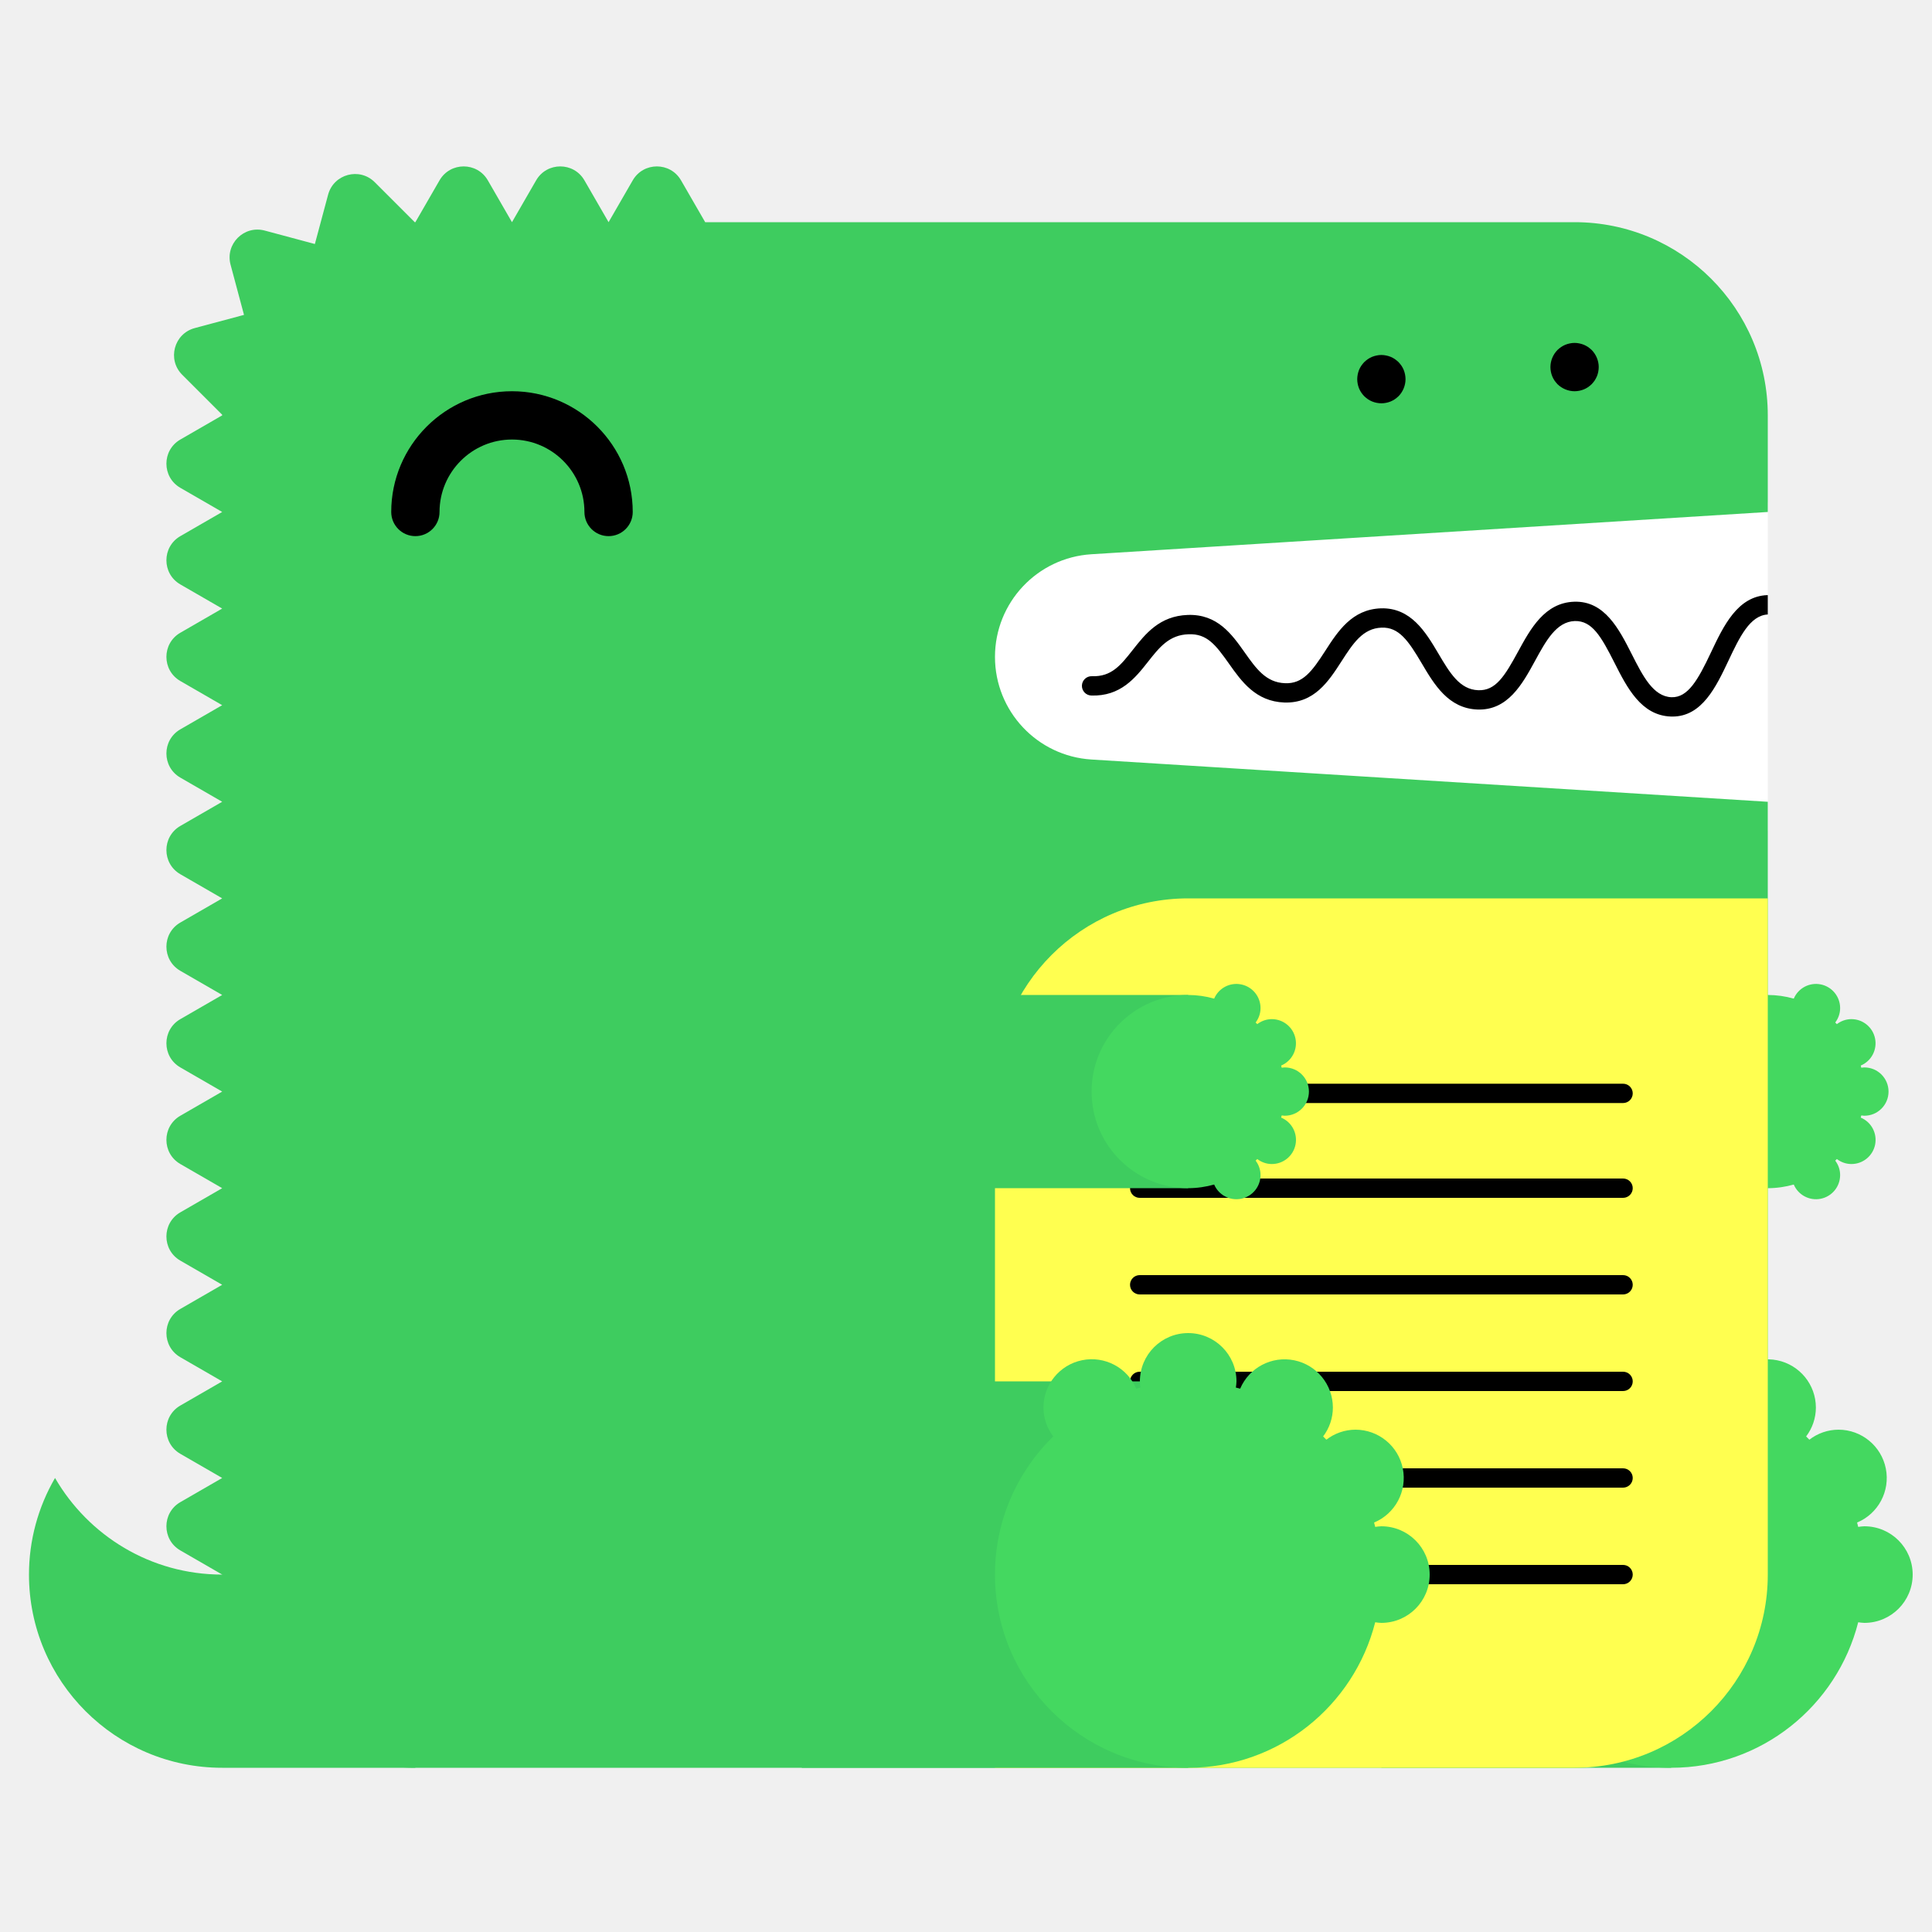
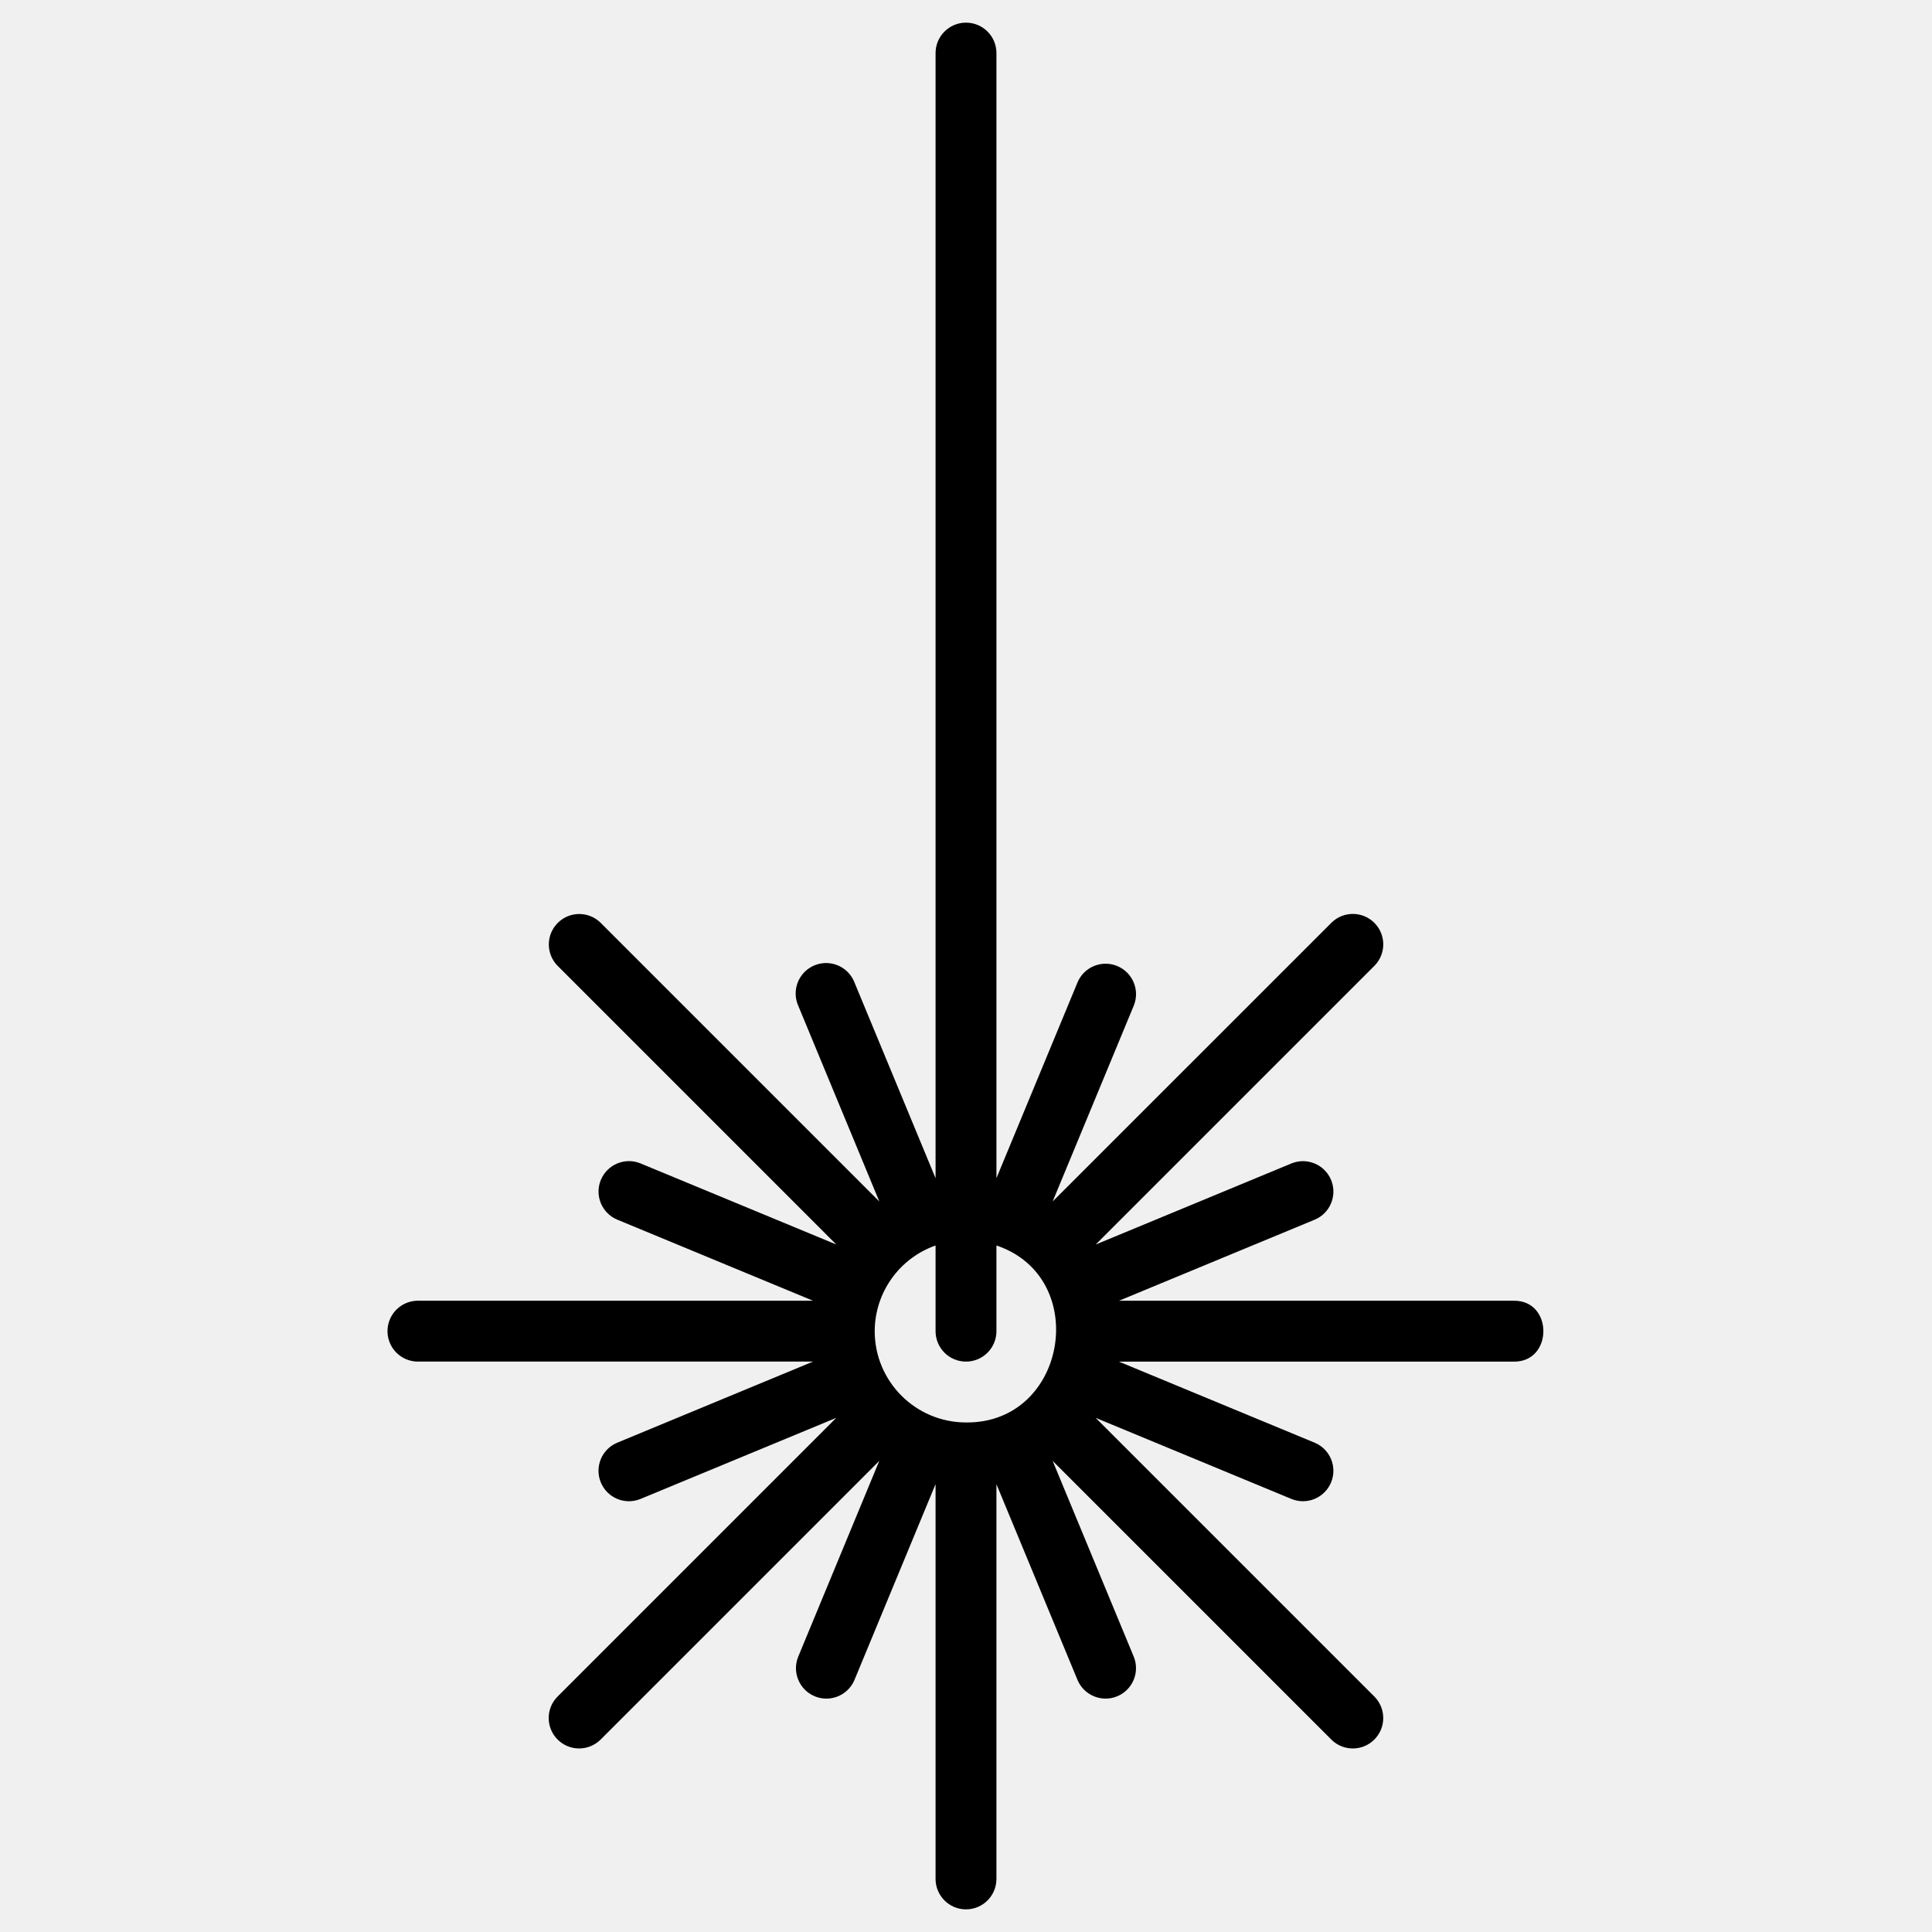
- <svg xmlns="http://www.w3.org/2000/svg" width="200" height="200" viewBox="0 0 200 200">
-   <g fill="none" fill-rule="evenodd">
-     <path fill="#FFF" d="M99 52h84v34H99z" />
-     <path d="M23 163c-7.398 0-13.843-4.027-17.303-10A19.886 19.886 0 0 0 3 163c0 11.046 8.954 20 20 20h20v-20H23z" fill="#3ECC5F" />
-     <path d="M112.98 57.376L183 53V43c0-11.046-8.954-20-20-20H73l-2.5-4.33c-1.112-1.925-3.889-1.925-5 0L63 23l-2.5-4.33c-1.111-1.925-3.889-1.925-5 0L53 23l-2.5-4.33c-1.111-1.925-3.889-1.925-5 0L43 23c-.022 0-.042.003-.065.003l-4.142-4.141c-1.57-1.571-4.252-.853-4.828 1.294l-1.369 5.104-5.192-1.392c-2.148-.575-4.111 1.389-3.535 3.536l1.39 5.193-5.102 1.367c-2.148.576-2.867 3.259-1.296 4.83l4.142 4.142c0 .021-.003.042-.003.064l-4.33 2.5c-1.925 1.111-1.925 3.889 0 5L23 53l-4.33 2.5c-1.925 1.111-1.925 3.889 0 5L23 63l-4.33 2.5c-1.925 1.111-1.925 3.889 0 5L23 73l-4.33 2.5c-1.925 1.111-1.925 3.889 0 5L23 83l-4.33 2.5c-1.925 1.111-1.925 3.889 0 5L23 93l-4.33 2.5c-1.925 1.111-1.925 3.889 0 5L23 103l-4.33 2.5c-1.925 1.111-1.925 3.889 0 5L23 113l-4.33 2.5c-1.925 1.111-1.925 3.889 0 5L23 123l-4.33 2.5c-1.925 1.111-1.925 3.889 0 5L23 133l-4.33 2.5c-1.925 1.111-1.925 3.889 0 5L23 143l-4.33 2.5c-1.925 1.111-1.925 3.889 0 5L23 153l-4.33 2.5c-1.925 1.111-1.925 3.889 0 5L23 163c0 11.046 8.954 20 20 20h120c11.046 0 20-8.954 20-20V83l-70.02-4.376A10.645 10.645 0 0 1 103 68c0-5.621 4.37-10.273 9.98-10.624" fill="#3ECC5F" />
-     <path fill="#3ECC5F" d="M143 183h30v-40h-30z" />
-     <path d="M193 158c-.219 0-.428.037-.639.064-.038-.15-.074-.301-.116-.451A5 5 0 0 0 190.32 148a4.96 4.96 0 0 0-3.016 1.036 26.531 26.531 0 0 0-.335-.336 4.955 4.955 0 0 0 1.011-2.987 5 5 0 0 0-9.599-1.959c-.148-.042-.297-.077-.445-.115.027-.211.064-.42.064-.639a5 5 0 0 0-5-5 5 5 0 0 0-5 5c0 .219.037.428.064.639-.148.038-.297.073-.445.115a4.998 4.998 0 0 0-9.599 1.959c0 1.125.384 2.151 1.011 2.987-3.717 3.632-6.031 8.693-6.031 14.3 0 11.046 8.954 20 20 20 9.339 0 17.16-6.41 19.361-15.064.211.027.42.064.639.064a5 5 0 0 0 5-5 5 5 0 0 0-5-5" fill="#44D860" />
-     <path fill="#3ECC5F" d="M153 123h30v-20h-30z" />
-     <path d="M193 115.5a2.5 2.5 0 1 0 0-5c-.109 0-.214.019-.319.032-.02-.075-.037-.15-.058-.225a2.501 2.501 0 0 0-.963-4.807c-.569 0-1.088.197-1.508.518a6.653 6.653 0 0 0-.168-.168c.314-.417.506-.931.506-1.494a2.5 2.5 0 0 0-4.8-.979A9.987 9.987 0 0 0 183 103c-5.522 0-10 4.478-10 10s4.478 10 10 10c.934 0 1.833-.138 2.69-.377a2.5 2.5 0 0 0 4.8-.979c0-.563-.192-1.077-.506-1.494.057-.055.113-.111.168-.168.42.321.939.518 1.508.518a2.5 2.5 0 0 0 .963-4.807c.021-.074.038-.15.058-.225.105.013.21.032.319.032" fill="#44D860" />
-     <path d="M63 55.5a2.5 2.5 0 0 1-2.5-2.5c0-4.136-3.364-7.5-7.5-7.5s-7.5 3.364-7.5 7.5a2.5 2.5 0 1 1-5 0c0-6.893 5.607-12.5 12.5-12.5S65.5 46.107 65.5 53a2.5 2.5 0 0 1-2.5 2.5" fill="#000" />
-     <path d="M103 183h60c11.046 0 20-8.954 20-20V93h-60c-11.046 0-20 8.954-20 20v70z" fill="#FFFF50" />
-     <path d="M168.02 124h-50.04a1 1 0 1 1 0-2h50.04a1 1 0 1 1 0 2m0 20h-50.04a1 1 0 1 1 0-2h50.04a1 1 0 1 1 0 2m0 20h-50.04a1 1 0 1 1 0-2h50.04a1 1 0 1 1 0 2m0-49.814h-50.04a1 1 0 1 1 0-2h50.04a1 1 0 1 1 0 2m0 19.814h-50.04a1 1 0 1 1 0-2h50.04a1 1 0 1 1 0 2m0 20h-50.04a1 1 0 1 1 0-2h50.04a1 1 0 1 1 0 2M183 61.611c-.012 0-.022-.006-.034-.005-3.09.105-4.552 3.196-5.842 5.923-1.346 2.85-2.387 4.703-4.093 4.647-1.889-.068-2.969-2.202-4.113-4.46-1.314-2.594-2.814-5.536-5.963-5.426-3.046.104-4.513 2.794-5.807 5.167-1.377 2.528-2.314 4.065-4.121 3.994-1.927-.07-2.951-1.805-4.136-3.813-1.321-2.236-2.848-4.75-5.936-4.664-2.994.103-4.465 2.385-5.763 4.4-1.373 2.13-2.335 3.428-4.165 3.351-1.973-.07-2.992-1.51-4.171-3.177-1.324-1.873-2.816-3.993-5.895-3.89-2.928.1-4.399 1.97-5.696 3.618-1.232 1.564-2.194 2.802-4.229 2.724a1 1 0 0 0-.072 2c3.017.101 4.545-1.8 5.872-3.487 1.177-1.496 2.193-2.787 4.193-2.855 1.926-.082 2.829 1.115 4.195 3.045 1.297 1.834 2.769 3.914 5.731 4.021 3.103.104 4.596-2.215 5.918-4.267 1.182-1.834 2.202-3.417 4.15-3.484 1.793-.067 2.769 1.35 4.145 3.681 1.297 2.197 2.766 4.686 5.787 4.796 3.125.108 4.634-2.62 5.949-5.035 1.139-2.088 2.214-4.06 4.119-4.126 1.793-.042 2.728 1.595 4.111 4.33 1.292 2.553 2.757 5.445 5.825 5.556l.169.003c3.064 0 4.518-3.075 5.805-5.794 1.139-2.41 2.217-4.68 4.067-4.773v-2z" fill="#000" />
-     <path fill="#3ECC5F" d="M83 183h40v-40H83z" />
-     <path d="M143 158c-.219 0-.428.037-.639.064-.038-.15-.074-.301-.116-.451A5 5 0 0 0 140.32 148a4.96 4.96 0 0 0-3.016 1.036 26.531 26.531 0 0 0-.335-.336 4.955 4.955 0 0 0 1.011-2.987 5 5 0 0 0-9.599-1.959c-.148-.042-.297-.077-.445-.115.027-.211.064-.42.064-.639a5 5 0 0 0-5-5 5 5 0 0 0-5 5c0 .219.037.428.064.639-.148.038-.297.073-.445.115a4.998 4.998 0 0 0-9.599 1.959c0 1.125.384 2.151 1.011 2.987-3.717 3.632-6.031 8.693-6.031 14.3 0 11.046 8.954 20 20 20 9.339 0 17.16-6.41 19.361-15.064.211.027.42.064.639.064a5 5 0 0 0 5-5 5 5 0 0 0-5-5" fill="#44D860" />
-     <path fill="#3ECC5F" d="M83 123h40v-20H83z" />
-     <path d="M133 115.5a2.5 2.5 0 1 0 0-5c-.109 0-.214.019-.319.032-.02-.075-.037-.15-.058-.225a2.501 2.501 0 0 0-.963-4.807c-.569 0-1.088.197-1.508.518a6.653 6.653 0 0 0-.168-.168c.314-.417.506-.931.506-1.494a2.5 2.5 0 0 0-4.8-.979A9.987 9.987 0 0 0 123 103c-5.522 0-10 4.478-10 10s4.478 10 10 10c.934 0 1.833-.138 2.69-.377a2.5 2.5 0 0 0 4.8-.979c0-.563-.192-1.077-.506-1.494.057-.055.113-.111.168-.168.42.321.939.518 1.508.518a2.5 2.5 0 0 0 .963-4.807c.021-.074.038-.15.058-.225.105.013.21.032.319.032" fill="#44D860" />
-     <path d="M143 41.75c-.16 0-.33-.02-.49-.05a2.52 2.52 0 0 1-.47-.14c-.15-.06-.29-.14-.431-.23-.13-.09-.259-.2-.38-.31-.109-.12-.219-.24-.309-.38s-.17-.28-.231-.43a2.619 2.619 0 0 1-.189-.96c0-.16.02-.33.05-.49.03-.16.08-.31.139-.47.061-.15.141-.29.231-.43.09-.13.2-.26.309-.38.121-.11.25-.22.38-.31.141-.09.281-.17.431-.23.149-.06.31-.11.47-.14.32-.07.65-.07.98 0 .159.03.32.08.47.14.149.06.29.14.43.23.13.09.259.2.38.31.11.12.22.25.31.38.09.14.17.28.23.43.06.16.11.31.14.47.029.16.05.33.05.49 0 .66-.271 1.31-.73 1.77-.121.11-.25.22-.38.31-.14.09-.281.17-.43.23a2.565 2.565 0 0 1-.96.19m20-1.25c-.66 0-1.3-.27-1.771-.73a3.802 3.802 0 0 1-.309-.38c-.09-.14-.17-.28-.231-.43a2.619 2.619 0 0 1-.189-.96c0-.66.27-1.3.729-1.77.121-.11.25-.22.38-.31.141-.09.281-.17.431-.23.149-.06.31-.11.47-.14.32-.07.66-.07.98 0 .159.03.32.08.47.14.149.06.29.14.43.23.13.09.259.2.38.31.459.47.73 1.11.73 1.77 0 .16-.021.33-.05.49-.03.16-.08.32-.14.47-.07.15-.14.29-.23.43-.09.13-.2.26-.31.38-.121.11-.25.22-.38.31-.14.09-.281.17-.43.23a2.565 2.565 0 0 1-.96.19" fill="#000" />
+ <svg xmlns="http://www.w3.org/2000/svg" version="1.1" width="512" height="512" x="0" y="0" viewBox="0 0 512 512" style="enable-background:new 0 0 512 512" xml:space="preserve" class="">
+   <g>
+     <path d="M401.161 344.71H296.55l51.94-21.516a8.065 8.065 0 0 0-6.174-14.9l-51.952 21.521 73.979-73.979a8.063 8.063 0 0 0-11.4-11.4L278.96 318.41l21.521-51.951a8.065 8.065 0 0 0-14.9-6.175l-21.515 51.94V14.065a8.065 8.065 0 0 0-16.13 0v298.178l-21.523-51.959a8.065 8.065 0 1 0-14.9 6.175l21.521 51.951-73.979-73.979a8.064 8.064 0 0 0-11.4 11.4l73.979 73.979-51.951-21.521a8.065 8.065 0 0 0-6.175 14.9l51.94 21.516h-104.6a8.065 8.065 0 1 0 0 16.129h104.613L163.5 382.362a8.065 8.065 0 0 0 6.175 14.9l51.951-21.521-73.979 73.98a8.063 8.063 0 0 0 11.4 11.4l73.974-73.974-21.51 51.953a8.065 8.065 0 0 0 14.9 6.174l21.523-51.966v104.627a8.065 8.065 0 0 0 16.13 0v-104.61l21.515 51.947a8.065 8.065 0 0 0 14.9-6.174l-21.516-51.947 73.975 73.974a8.063 8.063 0 0 0 11.4-11.4l-73.979-73.98 51.952 21.521a8.065 8.065 0 0 0 6.174-14.9l-51.959-21.523h104.63c10.462.157 10.476-16.293.005-16.133zm-169.355 8.064a24.156 24.156 0 0 1 16.129-22.708v22.708a8.065 8.065 0 0 0 16.13 0v-22.708c25.12 8.417 18.743 47.2-8.066 46.9a24.219 24.219 0 0 1-24.193-24.192z" fill="#000000" data-original="#000000" class="" />
  </g>
</svg>
